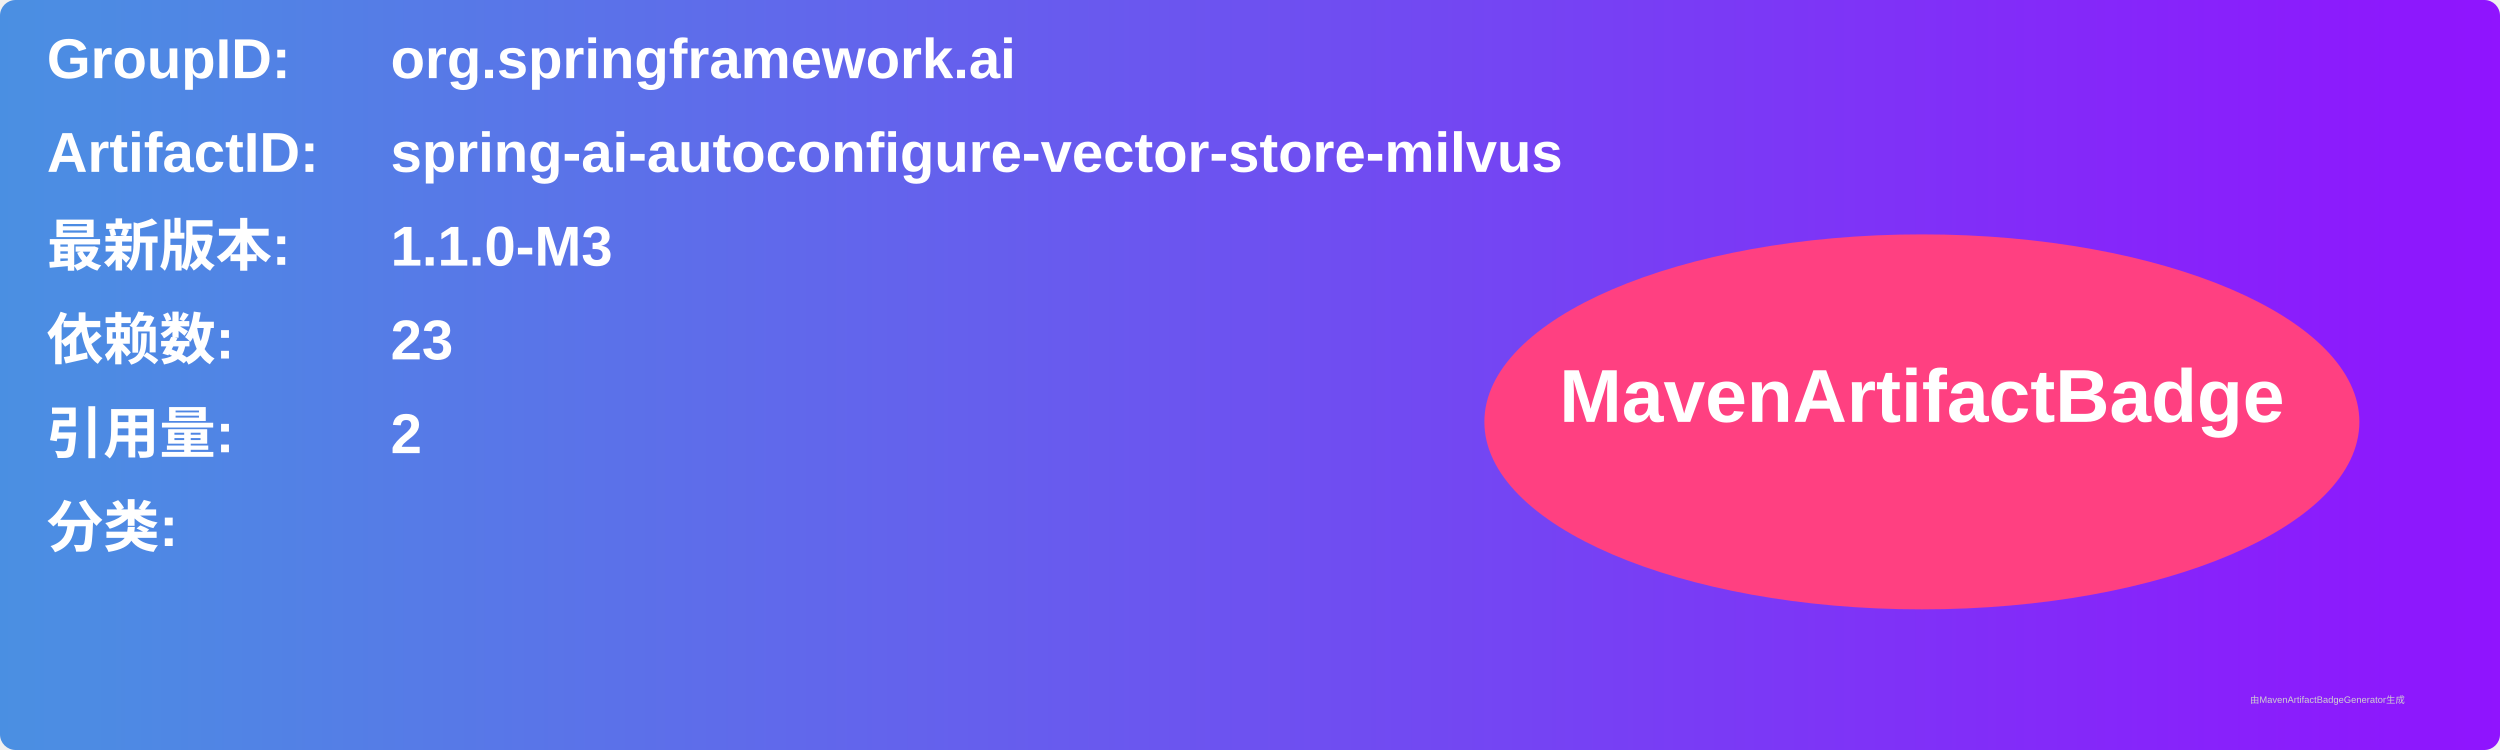
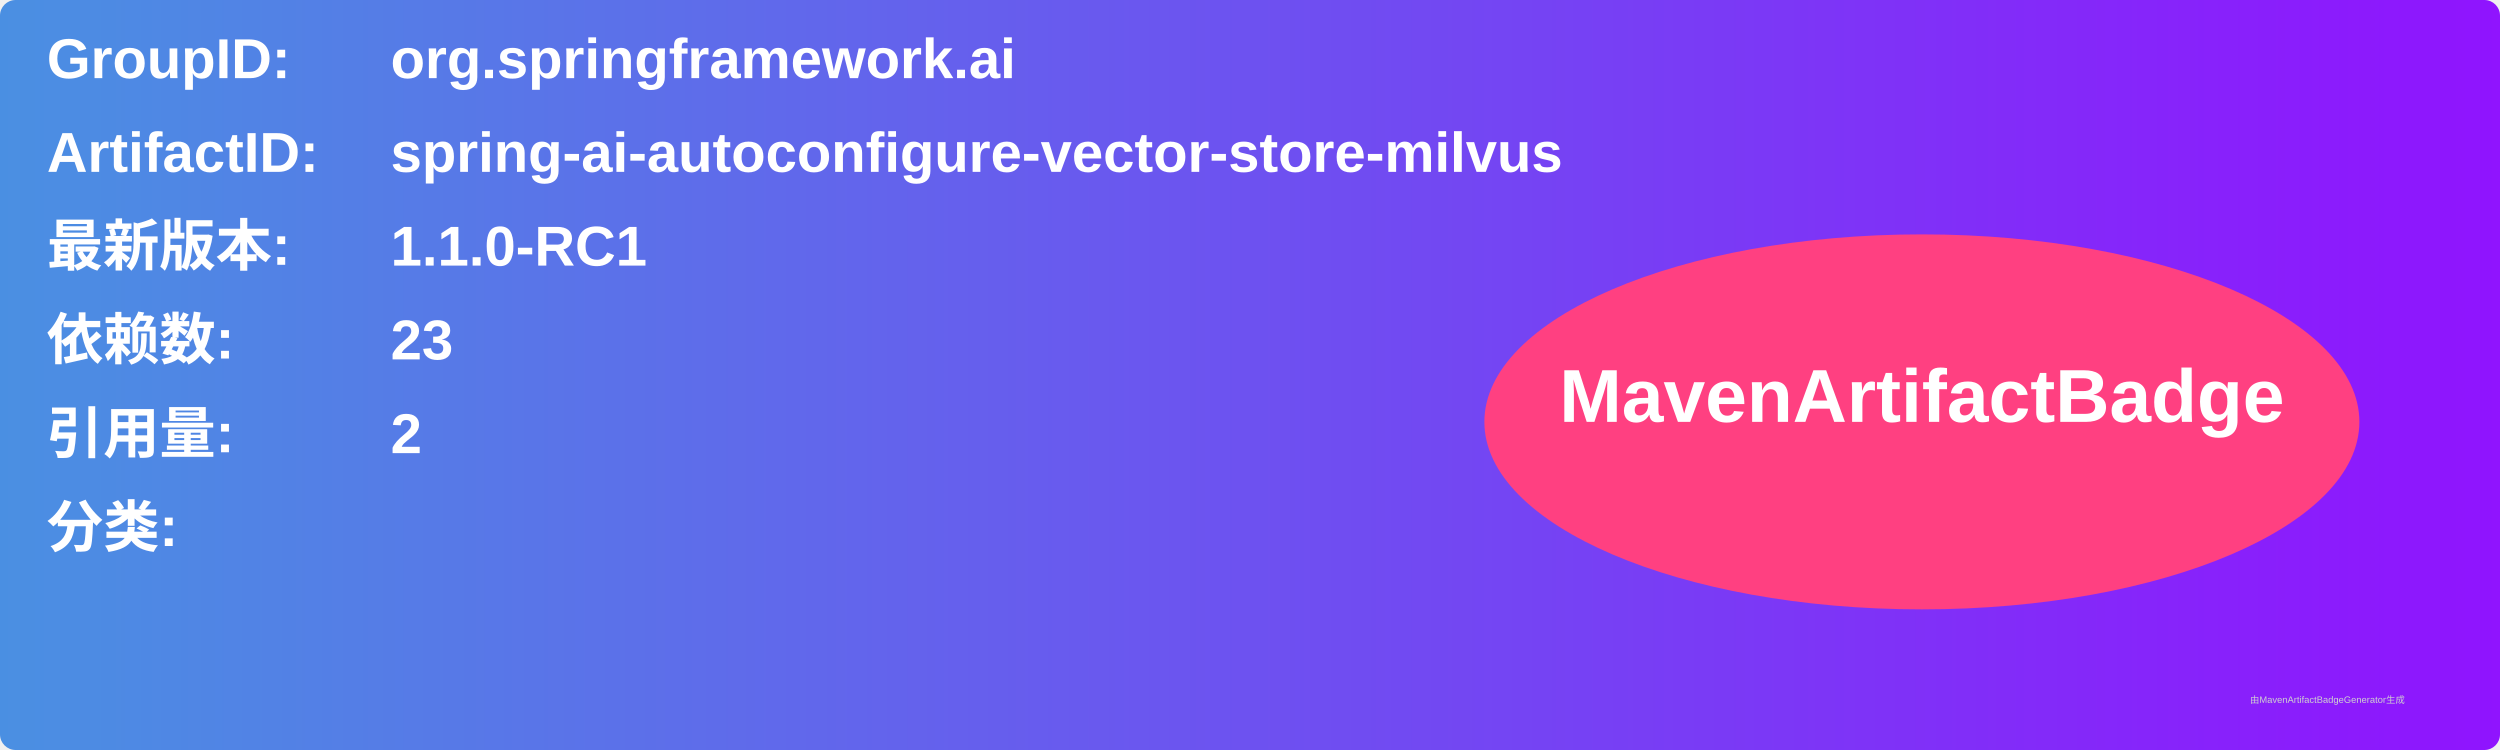
<svg xmlns="http://www.w3.org/2000/svg" width="800" height="240" viewBox="0 0 800 240">
  <linearGradient id="grad" x1="0%" y1="0%" x2="100%" y2="0%">
    <stop offset="0%" stop-color="#4a90e2" />
    <stop offset="100%" stop-color="#9013fe" />
  </linearGradient>
  <rect width="100%" height="100%" rx="5" ry="5" fill="url(#grad)" />
  <g transform="translate(15, 15)">
    <text x="0" y="10" font-family="Arial" font-size="18" fill="white" font-weight="bold" width="260">GroupID:</text>
    <text x="110" y="10" font-family="Arial" font-size="18" fill="white" font-weight="bold" width="460">org.springframework.ai</text>
    <text x="0" y="40" font-family="Arial" font-size="18" fill="white" font-weight="bold" width="260">ArtifactID:</text>
    <text x="110" y="40" font-family="Arial" font-size="18" fill="white" font-weight="bold" width="460">spring-ai-autoconfigure-vector-store-milvus</text>
    <text x="0" y="70" font-family="Arial" font-size="18" fill="white" font-weight="bold">最新版本:</text>
    <text x="110" y="70" font-family="Arial" font-size="18" fill="white" font-weight="bold">
-       <tspan font-weight="bold">1.1.0-M3</tspan>
+       <tspan font-weight="bold">1.1.0-RC1</tspan>
    </text>
    <text x="0" y="100" font-family="Arial" font-size="18" fill="white" font-weight="bold">依赖数: </text>
    <text x="110" y="100" font-family="Arial" font-size="18" fill="white">
      <tspan font-weight="bold">23</tspan>
    </text>
    <text x="0" y="130" font-family="Arial" font-size="18" fill="white" font-weight="bold">引用量: </text>
    <text x="110" y="130" font-family="Arial" font-size="18" fill="white">
      <tspan font-weight="bold">2</tspan>
    </text>
    <text x="0" y="160" font-family="Arial" font-size="18" fill="white" font-weight="bold">分类:</text>
    <text x="10" y="190" font-family="Arial" font-size="10" fill="white">
      <tspan font-weight="bold" />
    </text>
    <ellipse cx="600" cy="120" rx="140" ry="60" fill="#ff4081" />
    <text x="600" y="120" text-anchor="middle" font-family="Arial" font-size="24" fill="white" font-weight="bold">MavenArtifactBadge</text>
  </g>
  <text x="720" y="225" font-family="Arial" font-size="3" fill="#d0d0d0">由MavenArtifactBadgeGenerator生成</text>
</svg>
